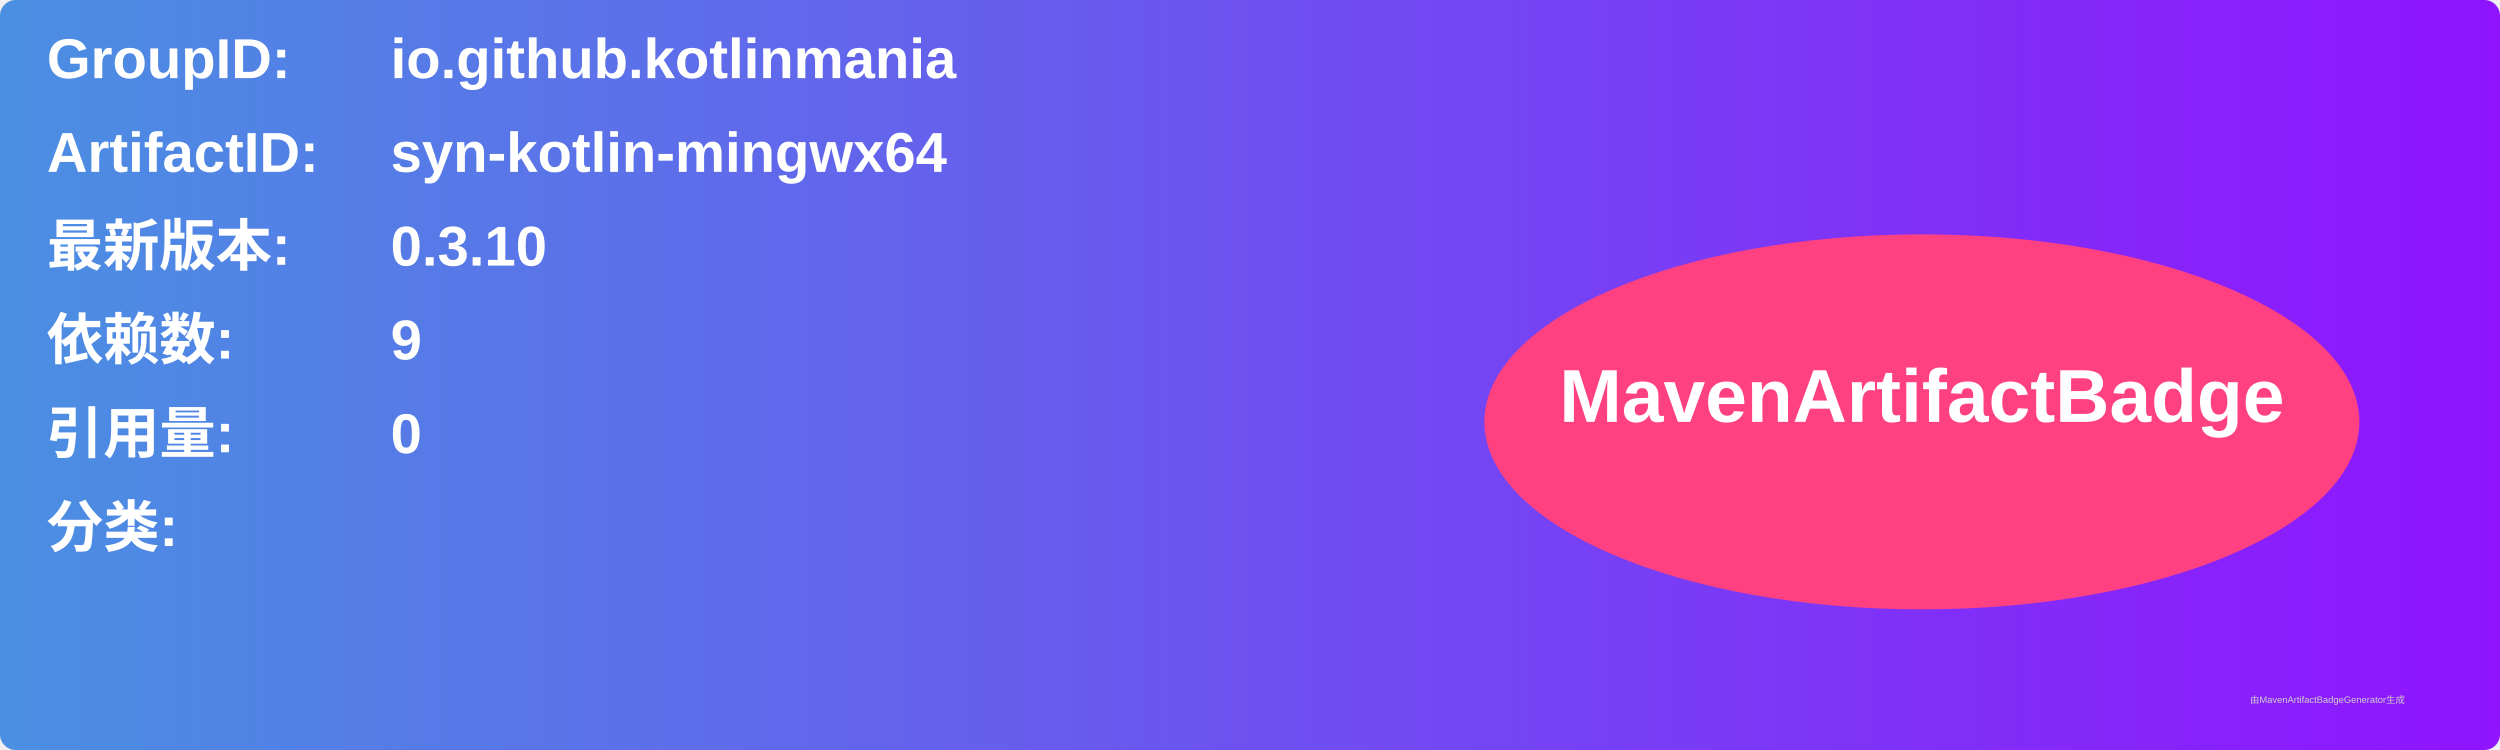
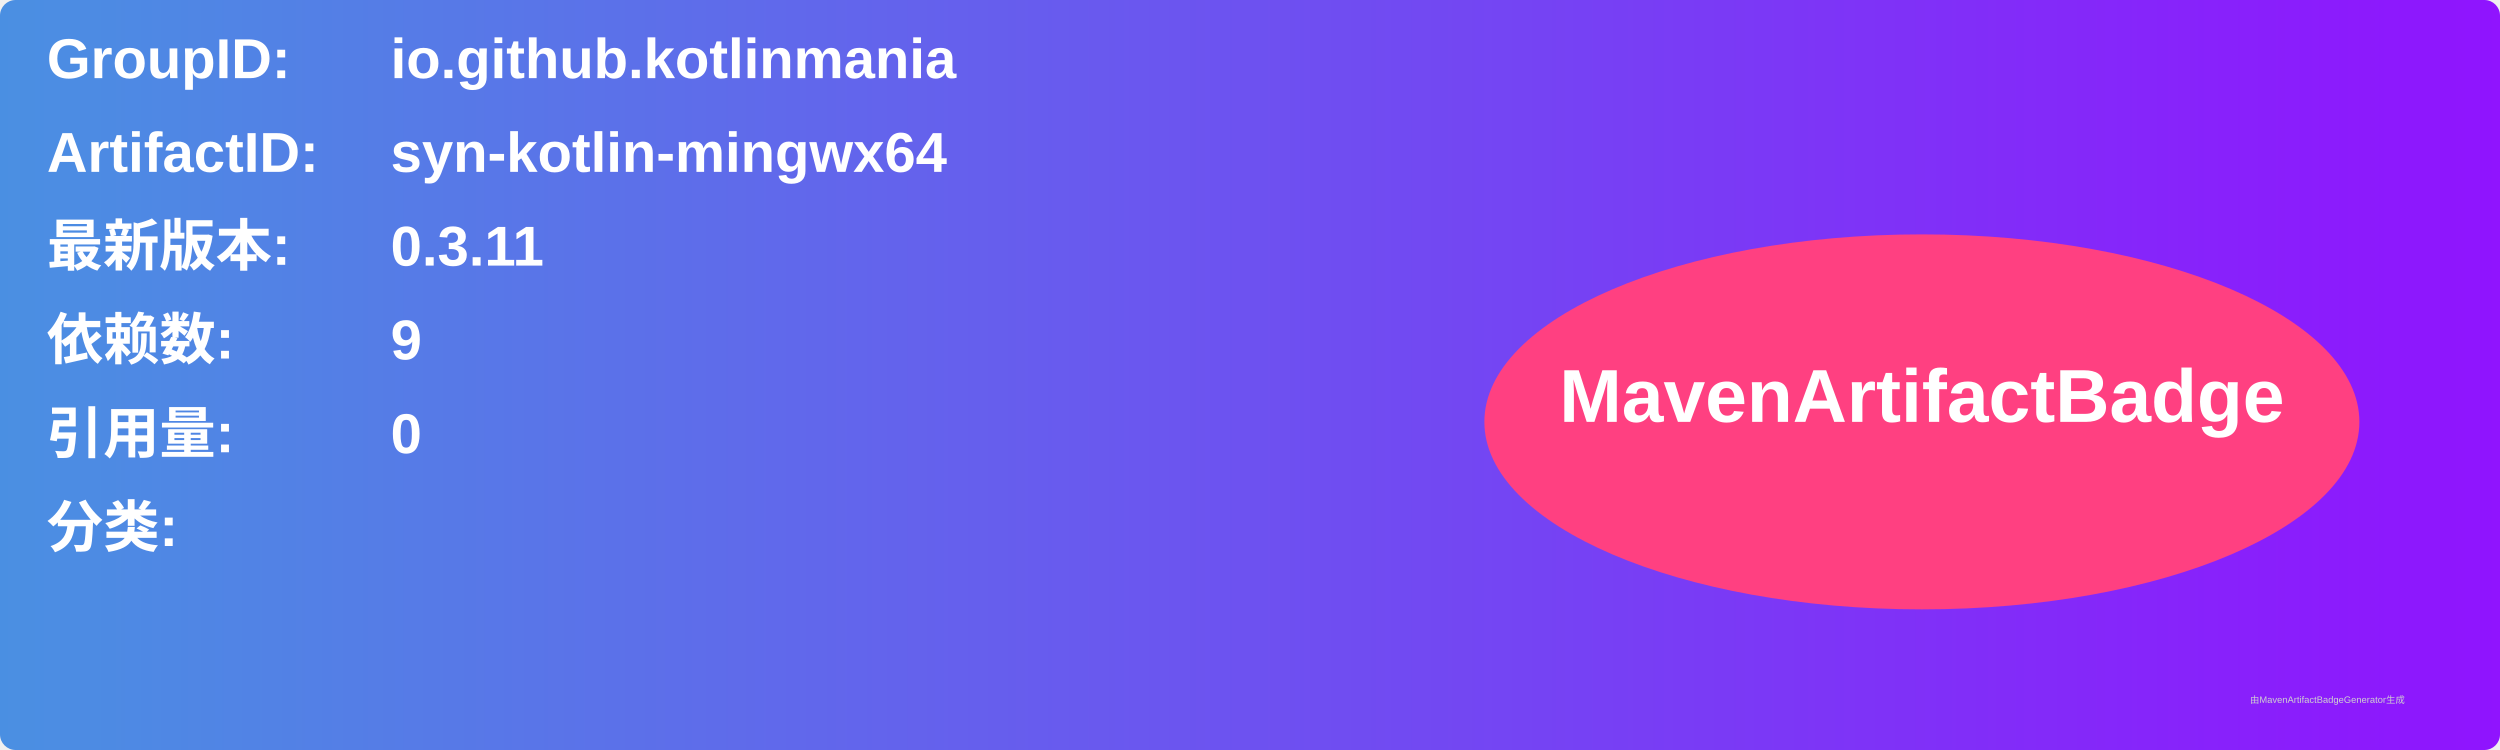
<svg xmlns="http://www.w3.org/2000/svg" width="800" height="240" viewBox="0 0 800 240">
  <linearGradient id="grad" x1="0%" y1="0%" x2="100%" y2="0%">
    <stop offset="0%" stop-color="#4a90e2" />
    <stop offset="100%" stop-color="#9013fe" />
  </linearGradient>
  <rect width="100%" height="100%" rx="5" ry="5" fill="url(#grad)" />
  <g transform="translate(15, 15)">
    <text x="0" y="10" font-family="Arial" font-size="18" fill="white" font-weight="bold" width="260">GroupID:</text>
    <text x="110" y="10" font-family="Arial" font-size="18" fill="white" font-weight="bold" width="460">io.github.kotlinmania</text>
    <text x="0" y="40" font-family="Arial" font-size="18" fill="white" font-weight="bold" width="260">ArtifactID:</text>
    <text x="110" y="40" font-family="Arial" font-size="18" fill="white" font-weight="bold" width="460">syn-kotlin-mingwx64</text>
    <text x="0" y="70" font-family="Arial" font-size="18" fill="white" font-weight="bold">最新版本:</text>
    <text x="110" y="70" font-family="Arial" font-size="18" fill="white" font-weight="bold">
-       <tspan font-weight="bold">0.3.10</tspan>
+       <tspan font-weight="bold">0.3.11</tspan>
    </text>
    <text x="0" y="100" font-family="Arial" font-size="18" fill="white" font-weight="bold">依赖数: </text>
    <text x="110" y="100" font-family="Arial" font-size="18" fill="white">
      <tspan font-weight="bold">9</tspan>
    </text>
    <text x="0" y="130" font-family="Arial" font-size="18" fill="white" font-weight="bold">引用量: </text>
    <text x="110" y="130" font-family="Arial" font-size="18" fill="white">
      <tspan font-weight="bold">0</tspan>
    </text>
    <text x="0" y="160" font-family="Arial" font-size="18" fill="white" font-weight="bold">分类:</text>
    <text x="10" y="190" font-family="Arial" font-size="10" fill="white">
      <tspan font-weight="bold" />
    </text>
    <ellipse cx="600" cy="120" rx="140" ry="60" fill="#ff4081" />
    <text x="600" y="120" text-anchor="middle" font-family="Arial" font-size="24" fill="white" font-weight="bold">MavenArtifactBadge</text>
  </g>
  <text x="720" y="225" font-family="Arial" font-size="3" fill="#d0d0d0">由MavenArtifactBadgeGenerator生成</text>
</svg>
